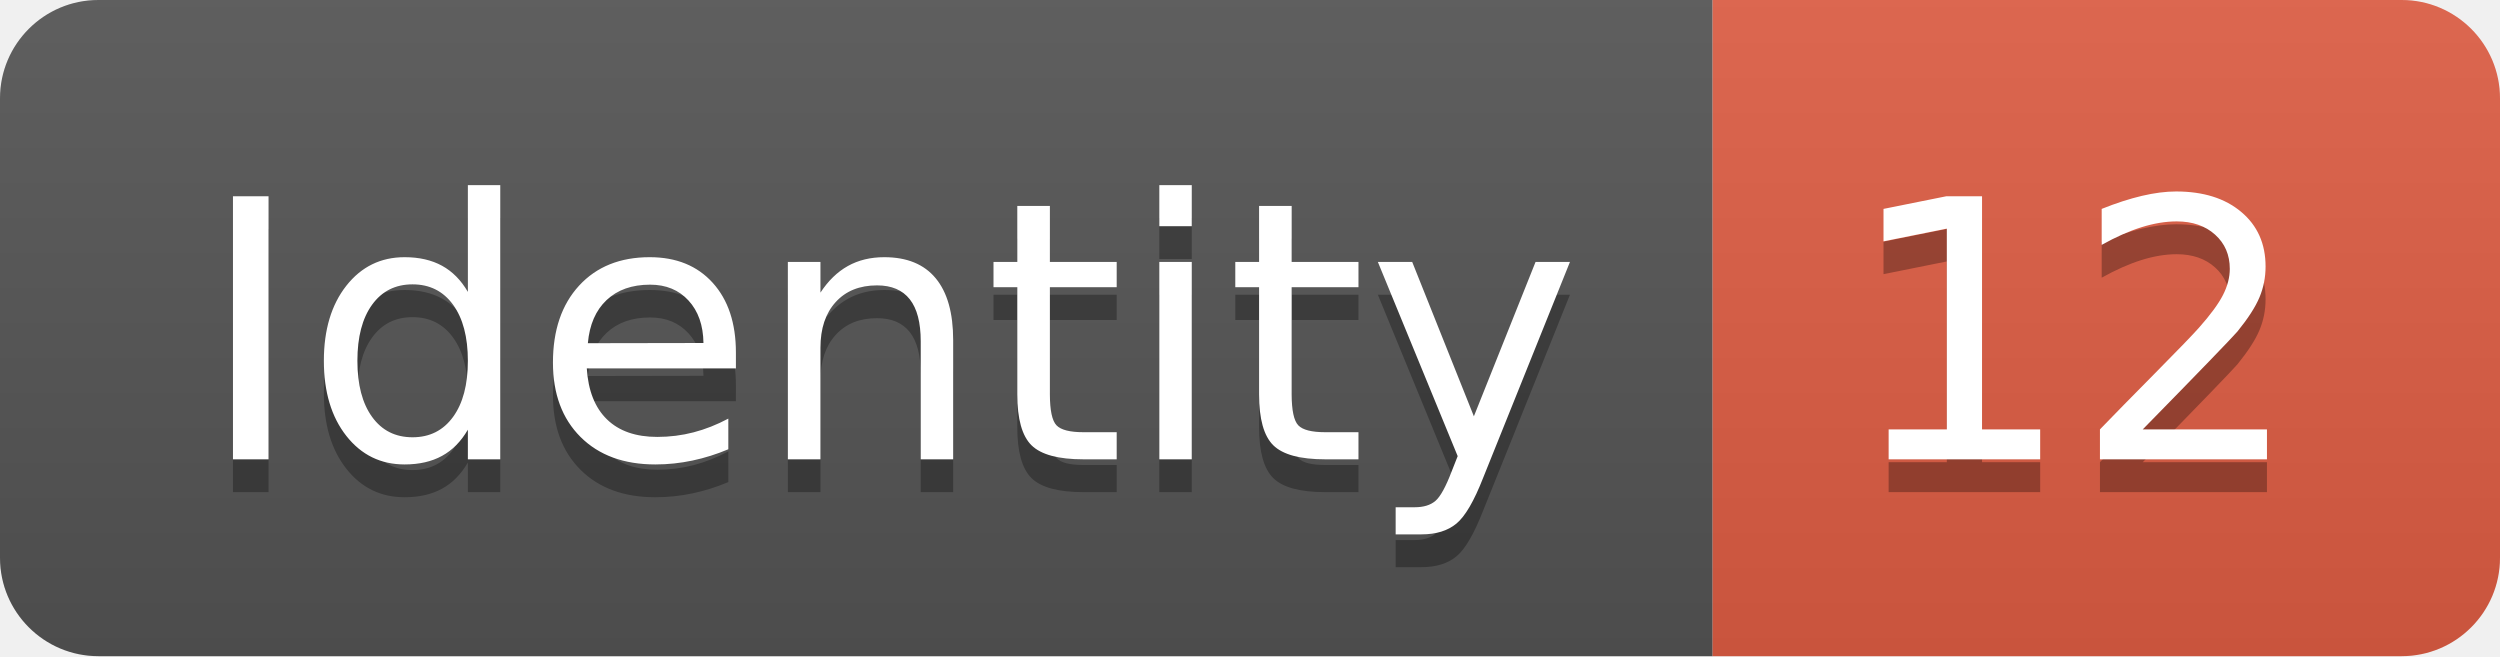
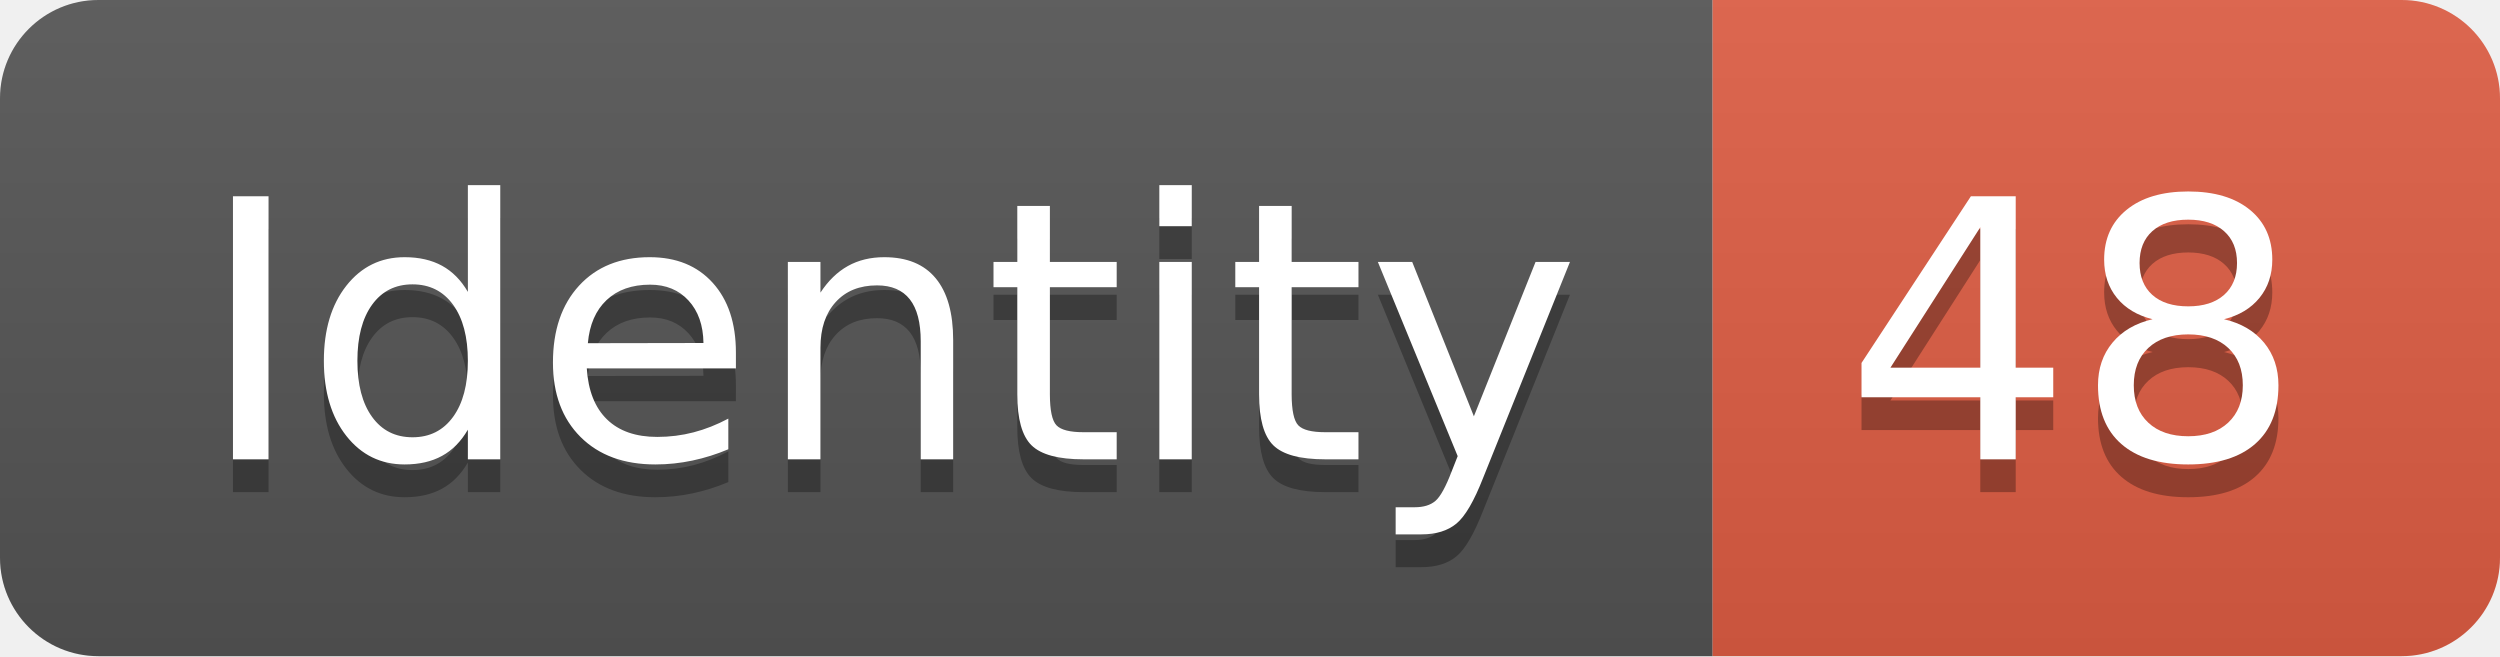
<svg xmlns="http://www.w3.org/2000/svg" width="76.2" height="20">
  <linearGradient id="smooth" x2="0" y2="100%">
    <stop offset="0" stop-color="#bbb" stop-opacity=".1" />
    <stop offset="1" stop-opacity=".1" />
  </linearGradient>
  <clipPath id="round">
    <rect width="76.2" height="20" rx="3" fill="#fff" />
  </clipPath>
  <g clip-path="url(#round)">
    <rect width="52.2" height="20" fill="#555" />
    <rect x="52.2" width="24.0" height="20" fill="#e05d44" />
    <rect width="76.2" height="20" fill="url(#smooth)" />
  </g>
  <g fill="#fff" text-anchor="middle" font-family="DejaVu Sans,Verdana,Geneva,sans-serif" font-size="110">
    <text x="271.0" y="150" fill="#010101" fill-opacity=".3" transform="scale(0.1)" textLength="422.0" lengthAdjust="spacing">Identity</text>
    <text x="271.0" y="140" transform="scale(0.1)" textLength="422.0" lengthAdjust="spacing">Identity</text>
-     <text x="632.0" y="150" fill="#010101" fill-opacity=".3" transform="scale(0.1)" textLength="140.0" lengthAdjust="spacing">12</text>
-     <text x="632.0" y="140" transform="scale(0.1)" textLength="140.0" lengthAdjust="spacing">12</text>
+     <text x="632.0" y="150" fill="#010101" fill-opacity=".3" transform="scale(0.1)" textLength="140.0" lengthAdjust="spacing">48</text>
+     <text x="632.0" y="140" transform="scale(0.1)" textLength="140.0" lengthAdjust="spacing">48</text>
  </g>
</svg>
